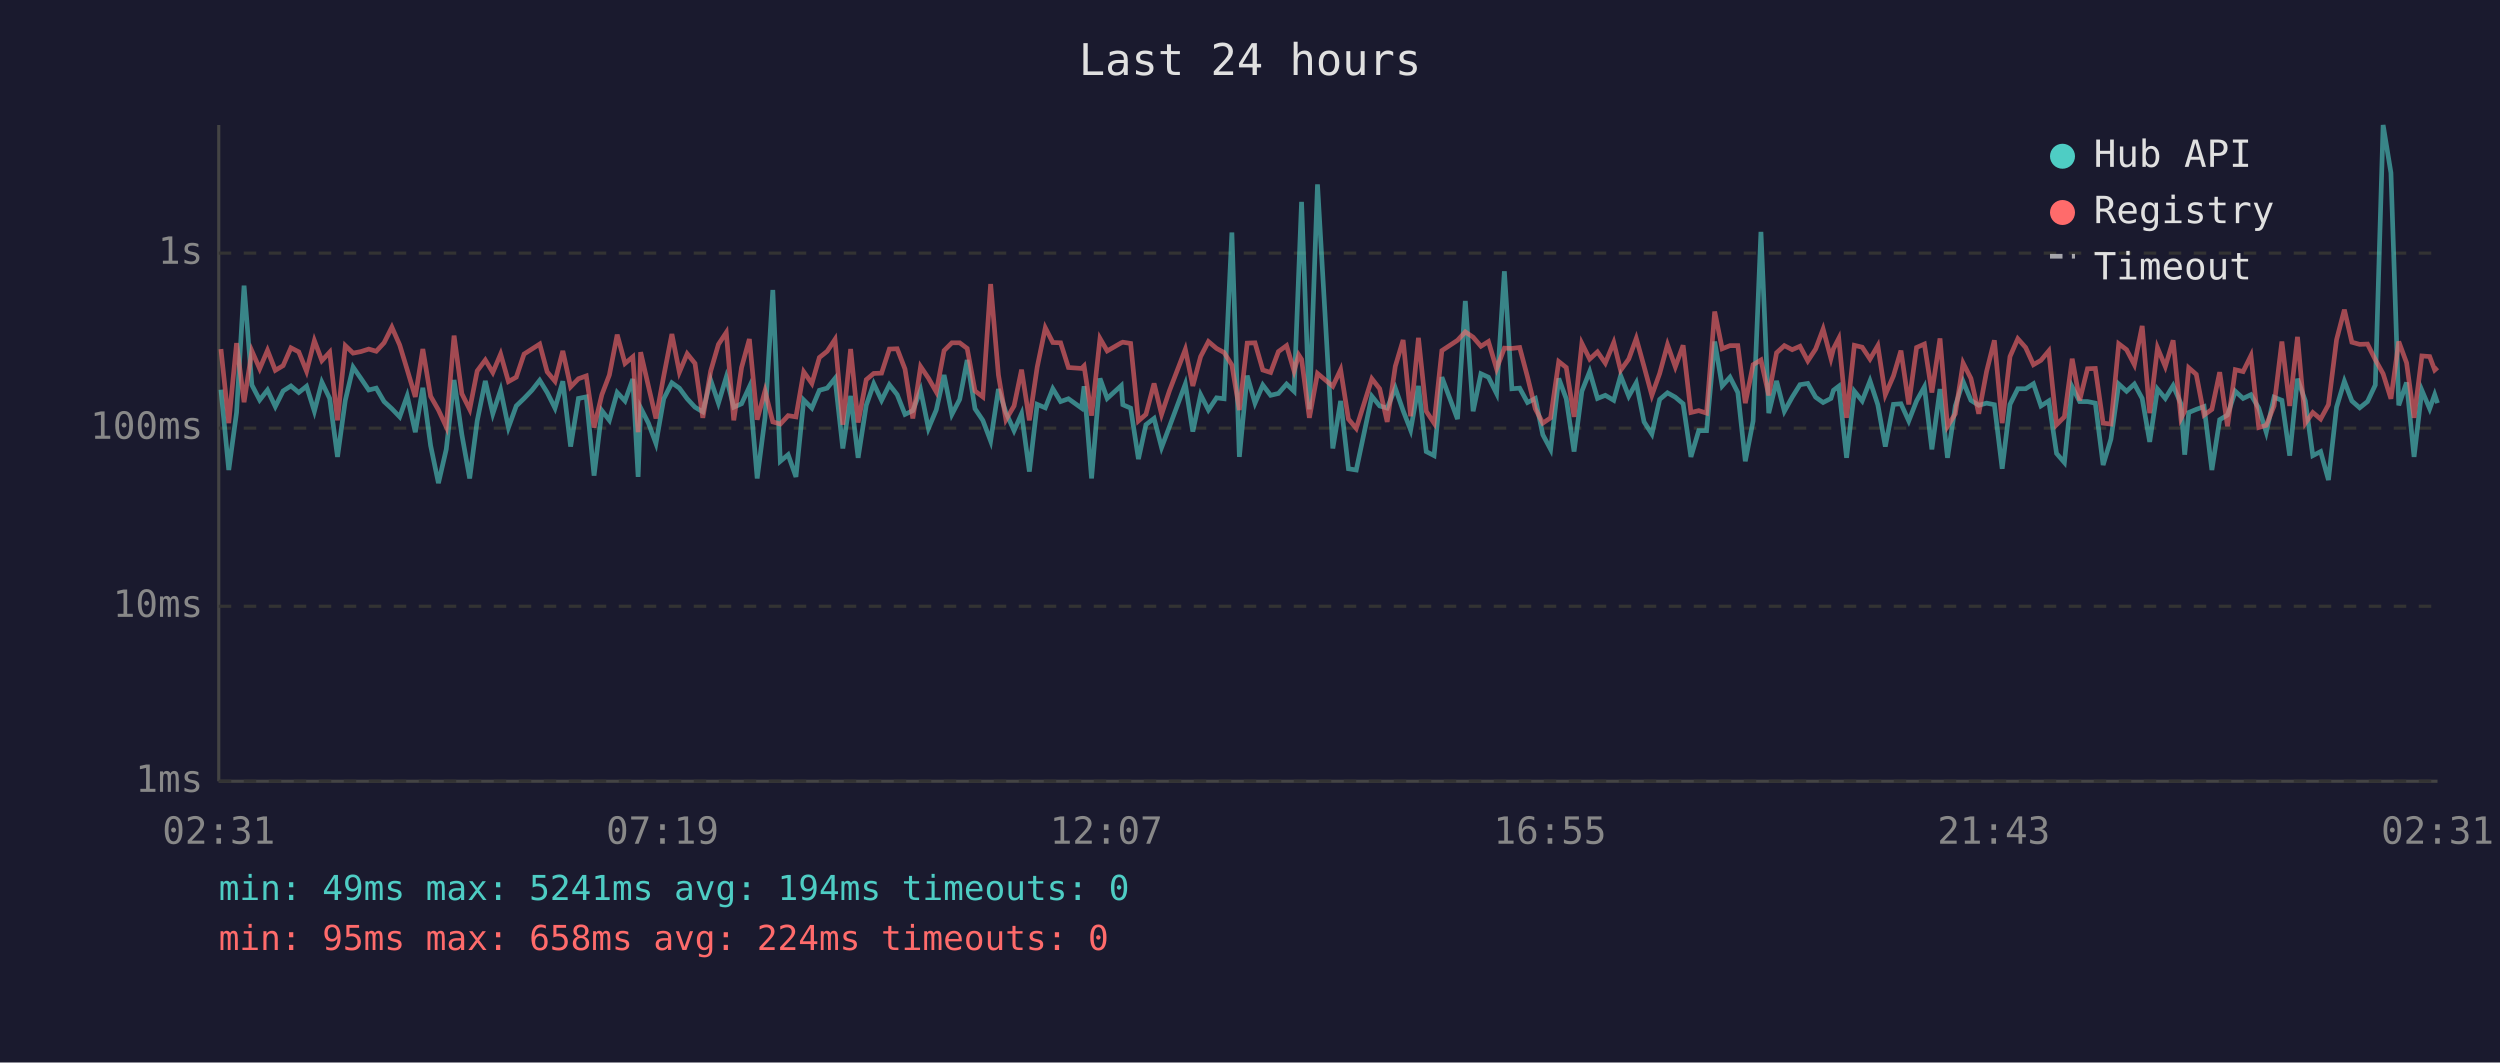
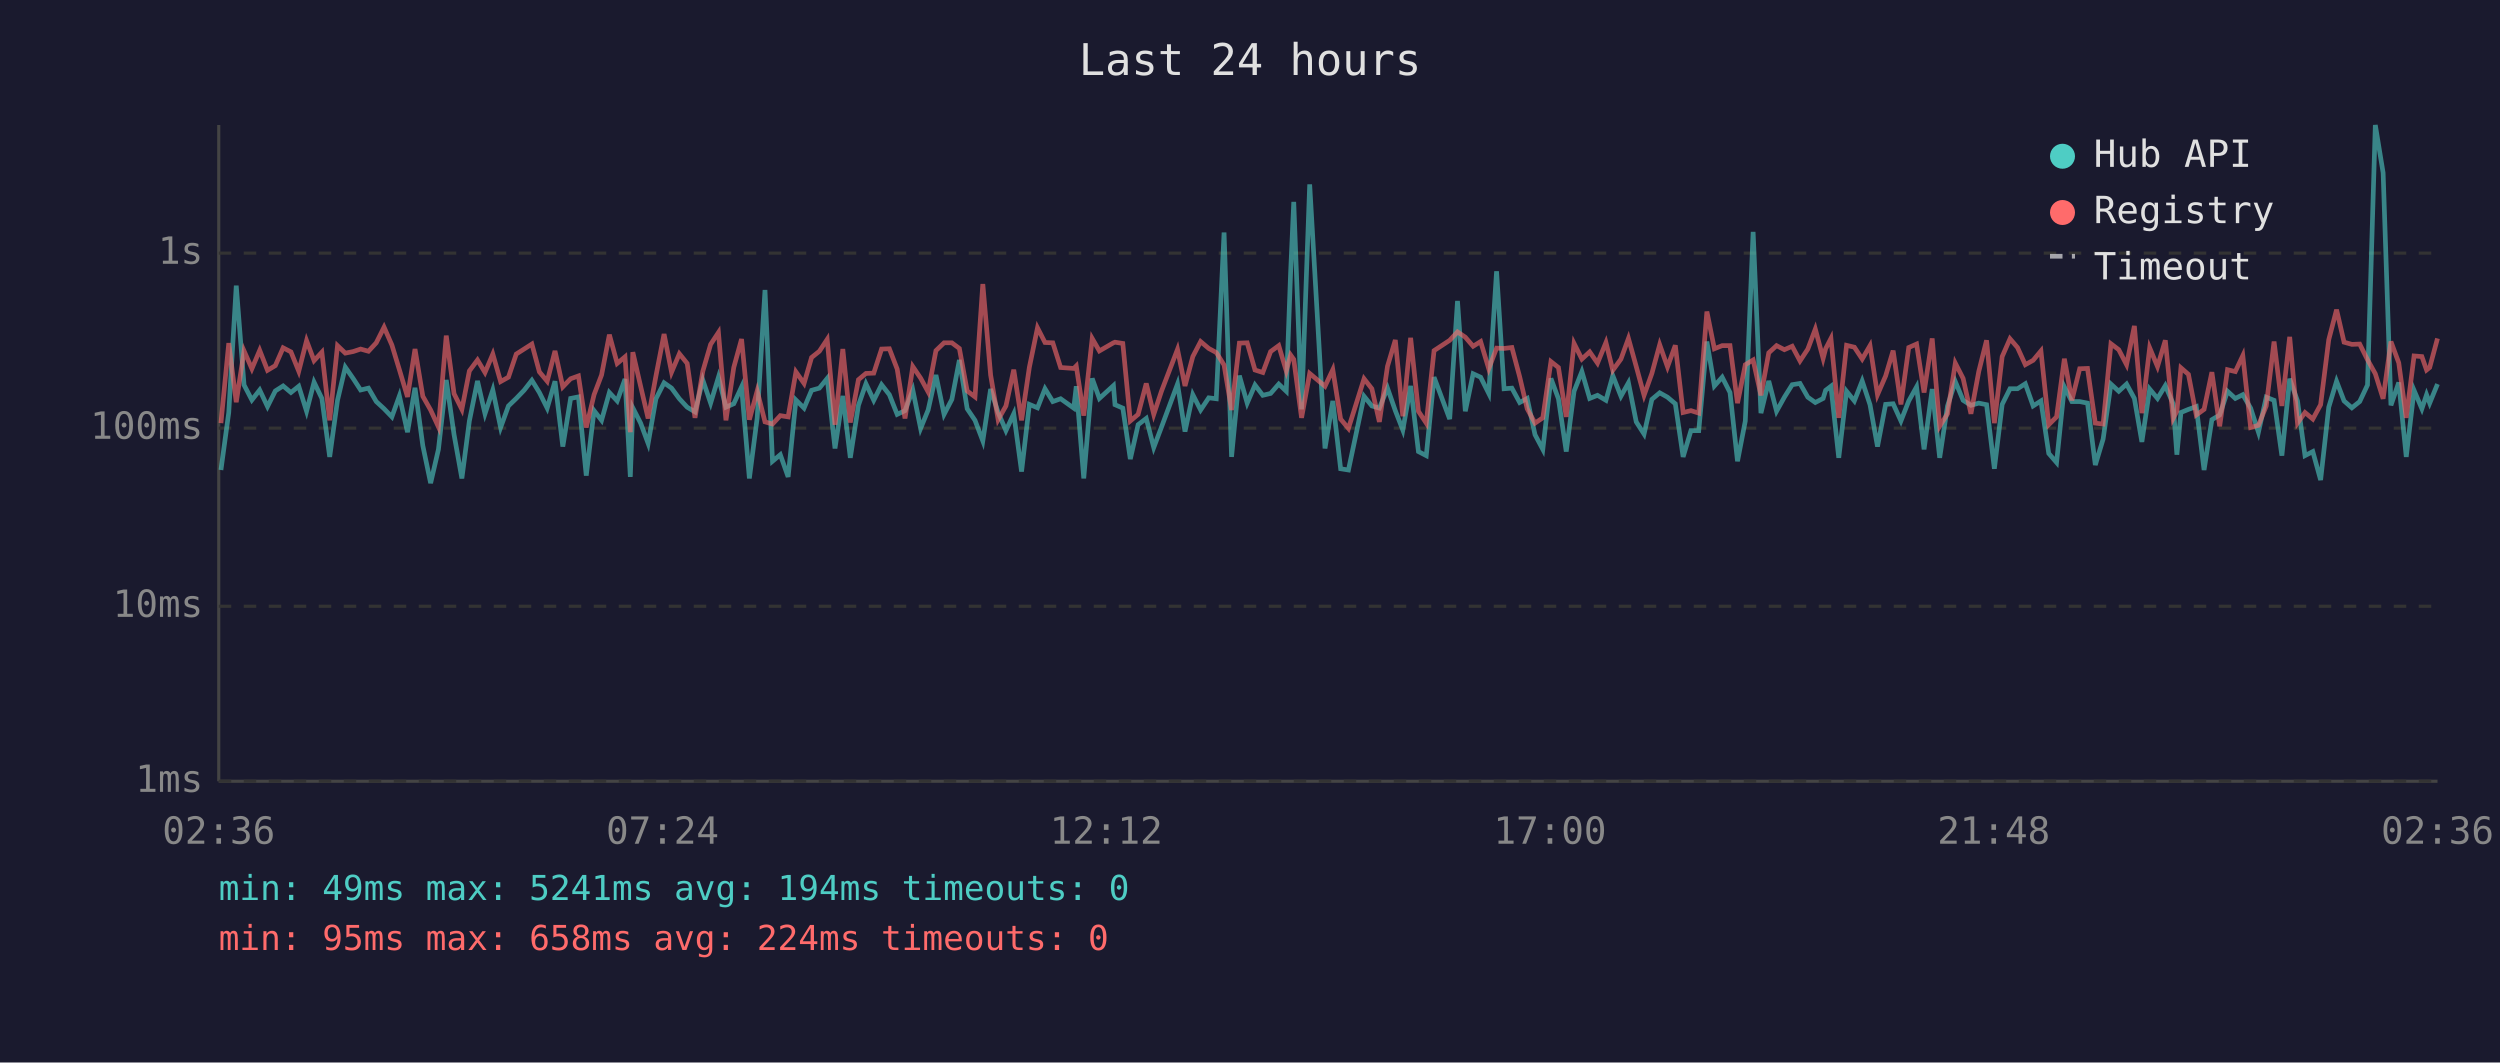
<svg xmlns="http://www.w3.org/2000/svg" viewBox="0 0 800 340" font-family="monospace" font-size="12">
  <rect width="800" height="340" fill="#1a1a2e" />
  <text x="400" y="24" fill="#e0e0e0" font-size="14" text-anchor="middle">Last 24 hours</text>
  <line x1="70" y1="40" x2="70" y2="250" stroke="#444" stroke-width="1" />
  <line x1="70" y1="250" x2="780" y2="250" stroke="#444" stroke-width="1" />
  <line x1="70" y1="250" x2="780" y2="250" stroke="#333" stroke-width="1" stroke-dasharray="4" />
  <text x="65" y="250" fill="#888" text-anchor="end" dominant-baseline="middle">1ms</text>
  <line x1="70" y1="194" x2="780" y2="194" stroke="#333" stroke-width="1" stroke-dasharray="4" />
  <text x="65" y="194" fill="#888" text-anchor="end" dominant-baseline="middle">10ms</text>
  <line x1="70" y1="137" x2="780" y2="137" stroke="#333" stroke-width="1" stroke-dasharray="4" />
  <text x="65" y="137" fill="#888" text-anchor="end" dominant-baseline="middle">100ms</text>
  <line x1="70" y1="81" x2="780" y2="81" stroke="#333" stroke-width="1" stroke-dasharray="4" />
  <text x="65" y="81" fill="#888" text-anchor="end" dominant-baseline="middle">1s</text>
-   <text x="70" y="270" fill="#888" text-anchor="middle">02:31</text>
-   <text x="212" y="270" fill="#888" text-anchor="middle">07:19</text>
-   <text x="354" y="270" fill="#888" text-anchor="middle">12:07</text>
-   <text x="496" y="270" fill="#888" text-anchor="middle">16:55</text>
-   <text x="638" y="270" fill="#888" text-anchor="middle">21:43</text>
-   <text x="780" y="270" fill="#888" text-anchor="middle">02:31</text>
-   <polyline points="70.7,124.7 73.2,150.4 75.7,132.0 78.1,91.4 80.6,123.2 83.1,128.0 85.6,124.8 88.1,130.1 90.6,125.1 93.1,123.5 95.6,125.6 98.1,123.6 100.6,131.6 103.0,122.3 105.5,127.5 108.0,146.2 110.5,128.1 113.0,117.5 115.5,121.1 118.0,124.8 120.4,124.2 122.9,128.5 125.4,130.8 127.9,133.4 130.3,126.7 132.9,138.3 135.3,124.1 137.8,142.6 140.3,154.6 142.8,143.8 145.3,121.6 147.8,139.1 150.3,153.1 152.7,134.7 155.3,121.9 157.7,132.4 160.2,124.8 162.7,136.8 165.2,129.9 167.7,127.5 170.2,124.9 172.7,121.7 175.1,125.6 177.6,130.6 180.1,122.0 182.6,142.9 185.1,127.5 187.6,127.0 190.1,152.2 192.6,131.4 195.0,134.5 197.5,125.6 200.0,128.3 202.5,121.3 204.2,152.6 205.0,130.5 207.5,135.4 209.9,141.9 212.4,127.6 215.0,122.5 217.4,124.2 219.9,127.6 222.4,130.3 224.9,131.8 227.4,121.6 229.9,129.0 232.4,120.7 234.8,130.3 237.3,129.2 239.8,123.8 242.3,153.1 244.8,133.7 247.3,92.8 249.7,147.6 252.2,145.5 254.7,152.6 257.2,128.0 259.8,130.6 262.2,124.9 264.7,124.2 267.2,121.1 269.7,143.5 272.2,126.7 274.6,146.5 277.2,129.7 279.6,122.8 282.1,128.1 284.6,123.1 287.1,126.3 289.6,132.6 292.1,131.4 294.6,124.8 297.1,137.1 299.6,131.2 302.1,120.0 304.6,132.6 307.1,127.8 309.5,115.2 312.0,130.8 314.5,134.5 317.0,141.1 319.5,124.5 321.9,132.0 324.5,137.8 326.9,132.4 329.4,150.9 331.9,129.4 334.5,130.5 336.9,124.4 339.4,128.5 341.9,127.6 346.1,130.6 346.9,123.6 349.3,153.1 352.0,121.1 354.3,127.5 358.8,123.4 359.3,129.5 361.8,130.6 364.3,146.9 366.7,135.9 369.3,133.9 371.7,143.2 374.2,136.6 379.3,122.9 381.7,138.1 384.2,126.3 386.7,131.2 389.3,127.3 391.7,127.6 394.2,74.4 396.6,146.2 399.1,120.2 401.6,129.0 404.1,123.2 406.6,126.5 409.1,125.9 411.7,122.9 414.1,125.2 415.6,87.1 416.5,64.6 419.0,131.0 421.6,59.0 426.5,143.5 429.0,128.3 431.5,150.0 434.0,150.4 439.0,126.8 441.5,129.9 443.9,130.6 446.5,124.2 449.0,131.4 451.4,137.6 453.9,123.5 456.4,144.5 458.9,145.8 461.4,120.7 466.4,134.1 468.9,96.3 471.4,131.6 473.9,119.6 476.3,120.7 478.9,125.9 481.4,86.8 483.8,124.4 486.3,124.2 488.8,128.8 491.3,127.5 493.7,139.1 496.2,143.8 498.8,121.1 501.2,127.6 503.7,144.5 506.2,125.2 508.7,118.9 511.2,127.5 513.7,126.5 516.4,128.1 518.6,120.2 521.2,126.8 523.6,122.5 526.1,135.0 528.6,138.9 531.1,127.8 533.6,125.7 536.1,127.1 538.6,129.2 541.1,146.2 543.6,137.8 546.1,137.8 548.7,109.3 551.1,123.5 553.6,120.7 556.1,125.6 558.5,147.6 561.0,134.7 563.5,74.2 566.0,132.2 568.5,121.9 571.0,131.6 573.5,127.1 576.0,123.1 578.5,122.7 581.0,127.1 583.4,128.8 585.9,127.5 586.7,124.9 588.4,123.6 590.9,146.5 593.4,125.2 595.9,128.3 598.4,121.9 600.9,129.5 603.3,142.9 605.9,129.4 608.3,129.2 610.8,134.7 613.3,128.3 615.8,123.8 618.2,143.8 620.8,124.5 623.2,146.5 625.7,129.9 628.2,122.1 630.7,128.1 633.2,129.7 635.7,129.0 638.2,129.5 640.7,150.0 643.2,129.4 645.7,124.4 648.2,124.4 650.7,122.8 653.1,129.9 655.6,128.3 658.1,145.1 660.6,148.0 663.1,123.8 665.5,128.5 668.0,128.5 670.5,129.0 673.0,148.8 675.5,140.5 678.0,122.9 680.5,125.2 683.0,122.9 685.5,127.5 687.9,141.4 690.4,124.5 692.9,127.5 695.4,123.4 697.9,129.2 699.1,145.5 700.4,132.0 702.8,131.0 705.3,130.1 707.8,150.4 710.3,134.3 712.8,132.8 715.3,125.2 717.8,127.5 720.3,126.3 722.8,130.6 725.2,138.3 727.7,127.1 730.2,128.1 732.7,145.8 735.2,121.2 737.7,128.3 740.1,145.8 742.6,144.5 745.1,153.6 747.7,130.3 750.2,122.0 752.6,128.3 755.1,130.5 757.6,128.5 760.1,123.2 762.6,40.0 765.1,55.3 767.6,129.7 770.1,122.4 772.5,146.2 775.0,124.9 777.5,130.8 779.1,126.3 780.0,129.0" fill="none" stroke="#4ecdc4" stroke-width="1.5" opacity="0.6" />
-   <polyline points="70.7,111.7 73.2,135.4 75.7,109.8 78.1,128.7 80.6,112.3 83.1,118.0 85.6,112.1 88.1,118.5 90.6,117.0 93.1,111.3 95.6,112.6 98.1,118.8 100.6,109.0 103.0,115.4 105.5,112.7 108.0,134.5 110.5,110.6 113.0,113.0 115.5,112.5 118.0,111.7 120.4,112.4 122.9,109.7 125.4,104.7 127.9,110.4 130.3,118.3 132.9,127.0 135.3,111.7 137.8,126.8 140.3,131.2 142.8,136.6 145.3,107.4 147.8,126.0 150.3,131.0 152.7,118.7 155.3,115.2 157.7,119.2 160.2,113.3 162.7,122.1 165.2,120.7 167.7,113.3 170.2,111.7 172.7,110.1 175.1,119.0 177.6,122.0 180.1,112.3 182.6,123.8 185.1,121.2 187.6,120.3 190.1,136.8 192.6,126.3 195.0,120.0 197.5,107.1 200.0,116.3 202.5,114.2 204.2,138.3 205.0,112.7 207.5,123.6 209.9,133.9 212.4,120.3 215.0,106.9 217.4,119.1 219.9,113.2 222.4,116.3 224.9,133.7 227.4,118.8 229.9,110.2 232.4,106.4 234.8,134.5 237.3,117.6 239.8,108.5 242.3,134.3 244.8,125.1 247.3,135.0 249.7,135.7 252.2,133.0 254.7,133.4 257.2,119.0 259.8,122.7 262.2,114.4 264.7,112.4 267.2,108.6 269.7,135.9 272.2,111.7 274.6,135.2 277.2,121.5 279.6,119.5 282.1,119.4 284.6,111.7 287.1,111.6 289.6,118.1 292.1,133.9 294.6,117.3 297.1,121.0 299.6,125.4 302.1,112.2 304.6,109.7 307.1,109.7 309.5,111.5 312.0,125.1 314.5,127.0 317.0,90.9 319.5,120.0 321.9,134.3 324.5,129.9 326.9,118.3 329.4,134.5 331.9,117.5 334.5,104.9 336.9,109.6 339.4,109.7 341.9,117.6 346.1,117.9 346.9,117.1 349.3,133.0 352.0,108.3 354.3,112.3 358.8,109.7 359.3,109.5 361.8,109.9 364.3,134.7 366.7,132.6 369.3,122.7 371.7,132.6 374.2,125.1 379.3,111.8 381.7,123.5 384.2,114.1 386.7,109.3 389.3,111.5 391.7,112.8 394.2,116.8 396.6,131.2 399.1,109.8 401.6,109.7 404.1,118.4 406.6,119.2 409.1,112.5 411.7,110.6 414.1,118.7 415.6,113.6 416.5,115.0 419.0,133.7 421.6,119.5 426.5,123.6 429.0,118.3 431.5,134.1 434.0,137.1 439.0,121.2 441.5,124.4 443.9,135.0 446.5,117.2 449.0,108.8 451.4,133.2 453.9,108.1 456.4,131.6 458.9,135.4 461.4,112.2 466.4,108.9 468.9,106.2 471.4,107.9 473.9,110.8 476.3,109.3 478.9,118.0 481.4,111.4 483.8,111.5 486.3,111.2 488.8,120.6 491.3,130.8 493.7,135.4 496.2,133.7 498.8,115.7 501.2,117.6 503.7,133.4 506.2,109.9 508.7,114.9 511.2,112.6 513.7,116.2 516.4,109.6 518.6,118.5 521.2,114.9 523.6,108.3 526.1,117.3 528.6,126.5 531.1,119.5 533.6,110.3 536.1,117.4 538.6,110.5 541.1,132.0 543.6,131.4 546.1,132.2 548.7,99.7 551.1,111.6 553.6,110.6 556.1,110.6 558.5,129.0 561.0,116.7 563.5,115.2 566.0,126.5 568.5,112.9 571.0,110.6 573.5,111.9 576.0,110.8 578.5,115.5 581.0,111.7 583.4,105.3 585.9,114.7 586.7,111.6 588.4,108.3 590.9,133.7 593.4,110.5 595.9,111.1 598.4,114.9 600.9,110.6 603.3,126.3 605.9,120.3 608.3,112.2 610.8,129.4 613.3,111.2 615.8,110.1 618.2,125.6 620.8,108.3 623.2,136.4 625.7,132.4 628.2,116.2 630.7,121.1 633.2,132.4 635.7,118.9 638.2,108.9 640.7,135.4 643.2,114.1 645.7,108.4 648.2,111.2 650.7,116.7 653.1,115.3 655.6,112.3 658.1,135.9 660.6,133.4 663.1,114.8 665.5,128.1 668.0,118.0 670.5,117.9 673.0,135.4 675.5,135.7 678.0,110.0 680.5,111.9 683.0,116.7 685.5,104.3 687.9,132.2 690.4,111.3 692.9,117.3 695.4,108.9 697.9,133.9 699.1,131.6 700.4,117.7 702.8,119.8 705.3,132.8 707.8,131.0 710.3,119.1 712.8,136.4 715.3,118.3 717.8,118.9 720.3,113.8 722.8,136.8 725.2,136.1 727.7,129.9 730.2,109.3 732.7,129.9 735.2,107.8 737.7,135.4 740.1,132.0 742.6,134.1 745.1,129.5 747.7,108.7 750.2,99.1 752.6,109.5 755.1,110.2 757.6,110.1 760.1,115.1 762.6,119.6 765.1,127.6 767.6,109.3 770.1,116.1 772.5,133.7 775.0,113.9 777.5,114.1 779.1,118.4 780.0,117.6" fill="none" stroke="#ff6b6b" stroke-width="1.5" opacity="0.6" />
+   <text x="70" y="270" fill="#888" text-anchor="middle">02:36</text>
+   <text x="212" y="270" fill="#888" text-anchor="middle">07:24</text>
+   <text x="354" y="270" fill="#888" text-anchor="middle">12:12</text>
+   <text x="496" y="270" fill="#888" text-anchor="middle">17:00</text>
+   <text x="638" y="270" fill="#888" text-anchor="middle">21:48</text>
+   <text x="780" y="270" fill="#888" text-anchor="middle">02:36</text>
+   <polyline points="70.7,150.4 73.2,132.0 75.6,91.4 78.1,123.2 80.6,128.0 83.1,124.8 85.6,130.1 88.1,125.1 90.6,123.5 93.1,125.6 95.6,123.6 98.1,131.6 100.5,122.3 103.0,127.5 105.5,146.2 108.0,128.1 110.5,117.5 113.0,121.1 115.4,124.8 117.9,124.2 120.4,128.5 122.9,130.8 125.4,133.4 127.8,126.7 130.4,138.3 132.8,124.1 135.3,142.6 137.8,154.6 140.3,143.8 142.8,121.6 145.3,139.1 147.8,153.1 150.2,134.7 152.8,121.9 155.2,132.4 157.7,124.8 160.2,136.8 162.7,129.9 165.2,127.5 167.7,124.9 170.2,121.7 172.6,125.6 175.1,130.6 177.6,122.0 180.1,142.9 182.6,127.5 185.1,127.0 187.6,152.2 190.1,131.4 192.5,134.5 195.0,125.6 197.5,128.3 200.0,121.3 201.7,152.6 202.5,130.5 205.0,135.4 207.4,141.9 209.9,127.6 212.5,122.5 214.9,124.2 217.4,127.6 219.9,130.3 222.4,131.8 224.9,121.6 227.4,129.0 229.9,120.7 232.3,130.3 234.8,129.2 237.3,123.8 239.8,153.1 242.3,133.7 244.8,92.8 247.2,147.6 249.7,145.5 252.2,152.6 254.7,128.0 257.3,130.6 259.7,124.9 262.2,124.2 264.7,121.1 267.2,143.5 269.7,126.7 272.1,146.5 274.7,129.7 277.1,122.8 279.6,128.1 282.1,123.1 284.6,126.3 287.1,132.6 289.6,131.4 292.1,124.8 294.6,137.1 297.0,131.2 299.5,120.0 302.1,132.6 304.6,127.8 307.0,115.2 309.5,130.8 312.0,134.5 314.5,141.1 317.0,124.5 319.4,132.0 321.9,137.8 324.4,132.4 326.9,150.9 329.4,129.4 332.0,130.5 334.4,124.4 336.9,128.5 339.4,127.6 343.6,130.6 344.4,123.6 346.8,153.1 349.5,121.1 351.8,127.5 356.3,123.4 356.8,129.5 359.3,130.6 361.7,146.9 364.2,135.9 366.8,133.9 369.2,143.2 371.7,136.6 376.8,122.9 379.2,138.1 381.7,126.3 384.2,131.2 386.8,127.3 389.2,127.6 391.7,74.4 394.1,146.2 396.6,120.2 399.1,129.0 401.6,123.2 404.1,126.5 406.6,125.9 409.2,122.9 411.6,125.2 413.0,87.1 414.0,64.6 416.5,131.0 419.1,59.0 424.0,143.5 426.5,128.3 429.0,150.0 431.5,150.4 436.5,126.8 439.0,129.9 441.4,130.6 444.0,124.2 446.5,131.4 448.9,137.6 451.4,123.5 453.9,144.5 456.4,145.8 458.9,120.7 463.9,134.1 466.4,96.3 468.9,131.6 471.4,119.6 473.8,120.7 476.4,125.9 478.9,86.8 481.3,124.4 483.8,124.2 486.3,128.8 488.7,127.5 491.2,139.1 493.7,143.8 496.3,121.1 498.7,127.6 501.2,144.5 503.7,125.2 506.2,118.9 508.7,127.5 511.2,126.5 513.9,128.1 516.1,120.2 518.7,126.8 521.1,122.5 523.6,135.0 526.1,138.9 528.6,127.8 531.1,125.7 533.6,127.1 536.1,129.2 538.6,146.2 541.1,137.8 543.6,137.8 546.2,109.3 548.6,123.5 551.1,120.7 553.6,125.6 556.0,147.6 558.5,134.7 561.0,74.2 563.5,132.2 566.0,121.9 568.5,131.6 571.0,127.1 573.5,123.1 576.0,122.7 578.5,127.1 580.9,128.8 583.4,127.5 584.2,124.9 585.9,123.6 588.4,146.5 590.9,125.2 593.4,128.3 595.9,121.9 598.4,129.5 600.8,142.9 603.4,129.4 605.8,129.2 608.3,134.7 610.8,128.3 613.3,123.8 615.7,143.8 618.3,124.5 620.7,146.5 623.2,129.9 625.7,122.1 628.2,128.1 630.7,129.7 633.2,129.0 635.7,129.5 638.2,150.0 640.7,129.4 643.2,124.4 645.6,124.4 648.1,122.8 650.6,129.9 653.1,128.3 655.6,145.1 658.1,148.0 660.6,123.8 663.0,128.5 665.5,128.5 668.0,129.0 670.5,148.8 673.0,140.5 675.5,122.9 678.0,125.2 680.5,122.9 683.0,127.5 685.4,141.4 687.9,124.5 690.4,127.5 692.9,123.4 695.4,129.2 696.6,145.5 697.9,132.0 700.3,131.0 702.8,130.1 705.3,150.4 707.8,134.3 710.3,132.8 712.8,125.2 715.3,127.5 717.7,126.3 720.2,130.6 722.7,138.3 725.2,127.1 727.7,128.1 730.2,145.8 732.7,121.2 735.2,128.3 737.6,145.8 740.1,144.5 742.6,153.6 745.2,130.3 747.7,122.0 750.1,128.3 752.6,130.5 755.1,128.5 757.6,123.2 760.1,40.0 762.6,55.3 765.1,129.7 767.6,122.4 770.0,146.2 772.5,124.9 775.0,130.8 776.5,126.3 777.5,129.0 780.0,122.9" fill="none" stroke="#4ecdc4" stroke-width="1.5" opacity="0.6" />
+   <polyline points="70.7,135.4 73.2,109.8 75.6,128.7 78.1,112.3 80.6,118.0 83.1,112.1 85.6,118.5 88.1,117.0 90.6,111.3 93.1,112.6 95.6,118.8 98.1,109.0 100.5,115.4 103.0,112.7 105.5,134.5 108.0,110.6 110.5,113.0 113.0,112.5 115.4,111.7 117.9,112.4 120.4,109.7 122.9,104.7 125.4,110.4 127.8,118.3 130.4,127.0 132.8,111.7 135.3,126.8 137.8,131.2 140.3,136.6 142.8,107.4 145.3,126.0 147.8,131.0 150.2,118.7 152.8,115.2 155.2,119.2 157.7,113.3 160.2,122.1 162.7,120.7 165.2,113.3 167.7,111.7 170.2,110.1 172.6,119.0 175.1,122.0 177.6,112.3 180.1,123.8 182.6,121.2 185.1,120.3 187.6,136.8 190.1,126.3 192.5,120.0 195.0,107.1 197.5,116.3 200.0,114.2 201.7,138.3 202.5,112.7 205.0,123.6 207.4,133.9 209.9,120.3 212.5,106.9 214.9,119.1 217.4,113.2 219.9,116.3 222.4,133.7 224.9,118.8 227.4,110.2 229.9,106.4 232.3,134.5 234.8,117.6 237.3,108.5 239.8,134.3 242.3,125.1 244.8,135.0 247.2,135.7 249.7,133.0 252.2,133.4 254.7,119.0 257.3,122.7 259.7,114.4 262.2,112.4 264.7,108.6 267.2,135.9 269.7,111.7 272.1,135.2 274.7,121.5 277.1,119.5 279.6,119.4 282.1,111.7 284.6,111.6 287.1,118.1 289.6,133.9 292.1,117.3 294.6,121.0 297.0,125.4 299.5,112.2 302.1,109.7 304.6,109.7 307.0,111.5 309.5,125.1 312.0,127.0 314.5,90.9 317.0,120.0 319.4,134.3 321.9,129.9 324.4,118.3 326.9,134.5 329.4,117.5 332.0,104.9 334.4,109.6 336.9,109.7 339.4,117.6 343.6,117.9 344.4,117.1 346.8,133.0 349.5,108.3 351.8,112.3 356.3,109.7 356.8,109.5 359.3,109.9 361.7,134.7 364.2,132.6 366.8,122.7 369.2,132.6 371.7,125.1 376.8,111.8 379.2,123.5 381.7,114.1 384.2,109.3 386.8,111.5 389.2,112.8 391.7,116.8 394.1,131.2 396.6,109.8 399.1,109.7 401.6,118.4 404.1,119.2 406.6,112.5 409.2,110.6 411.6,118.7 413.0,113.6 414.0,115.0 416.5,133.7 419.1,119.5 424.0,123.6 426.5,118.3 429.0,134.1 431.5,137.1 436.5,121.2 439.0,124.4 441.4,135.0 444.0,117.2 446.5,108.8 448.9,133.2 451.4,108.1 453.9,131.6 456.4,135.4 458.9,112.2 463.9,108.9 466.4,106.2 468.9,107.9 471.4,110.8 473.8,109.3 476.4,118.0 478.9,111.4 481.3,111.5 483.8,111.2 486.3,120.6 488.7,130.8 491.2,135.4 493.7,133.7 496.3,115.7 498.7,117.6 501.2,133.4 503.7,109.9 506.2,114.9 508.7,112.6 511.2,116.2 513.9,109.6 516.1,118.5 518.7,114.9 521.1,108.3 523.6,117.3 526.1,126.5 528.6,119.5 531.1,110.3 533.6,117.4 536.1,110.5 538.6,132.0 541.1,131.4 543.6,132.2 546.2,99.7 548.6,111.6 551.1,110.6 553.6,110.6 556.0,129.0 558.5,116.7 561.0,115.2 563.5,126.5 566.0,112.9 568.5,110.6 571.0,111.9 573.5,110.8 576.0,115.5 578.5,111.7 580.9,105.3 583.4,114.7 584.2,111.6 585.9,108.3 588.4,133.7 590.9,110.5 593.4,111.1 595.9,114.9 598.4,110.6 600.8,126.3 603.4,120.3 605.8,112.2 608.3,129.4 610.8,111.2 613.3,110.1 615.7,125.6 618.3,108.3 620.7,136.4 623.2,132.4 625.7,116.2 628.2,121.1 630.7,132.4 633.2,118.9 635.7,108.9 638.2,135.4 640.7,114.1 643.2,108.4 645.6,111.2 648.1,116.7 650.6,115.3 653.1,112.3 655.6,135.9 658.1,133.4 660.6,114.8 663.0,128.1 665.5,118.0 668.0,117.9 670.5,135.4 673.0,135.7 675.5,110.0 678.0,111.9 680.5,116.7 683.0,104.3 685.4,132.2 687.9,111.3 690.4,117.3 692.9,108.9 695.4,133.9 696.6,131.6 697.9,117.7 700.3,119.8 702.8,132.8 705.3,131.0 707.8,119.1 710.3,136.4 712.8,118.3 715.3,118.9 717.7,113.8 720.2,136.8 722.7,136.1 725.2,129.9 727.7,109.3 730.2,129.9 732.7,107.8 735.2,135.4 737.6,132.0 740.1,134.1 742.6,129.5 745.2,108.7 747.7,99.1 750.1,109.5 752.6,110.2 755.1,110.1 757.6,115.1 760.1,119.6 762.6,127.6 765.1,109.3 767.6,116.1 770.0,133.7 772.5,113.9 775.0,114.1 776.5,118.4 777.5,117.6 780.0,108.3" fill="none" stroke="#ff6b6b" stroke-width="1.5" opacity="0.6" />
  <circle cx="660" cy="50" r="4" fill="#4ecdc4" />
  <text x="670" y="50" fill="#e0e0e0" dominant-baseline="middle">Hub API</text>
  <circle cx="660" cy="68" r="4" fill="#ff6b6b" />
  <text x="670" y="68" fill="#e0e0e0" dominant-baseline="middle">Registry</text>
  <line x1="656" y1="82" x2="664" y2="82" stroke="#e0e0e0" stroke-width="1.5" stroke-dasharray="4,3" opacity="0.7" />
  <text x="670" y="86" fill="#e0e0e0" dominant-baseline="middle">Timeout</text>
  <text x="70" y="288" fill="#4ecdc4" font-size="11">min: 49ms  max: 5241ms  avg: 194ms  timeouts: 0</text>
  <text x="70" y="304" fill="#ff6b6b" font-size="11">min: 95ms  max: 658ms  avg: 224ms  timeouts: 0</text>
</svg>
